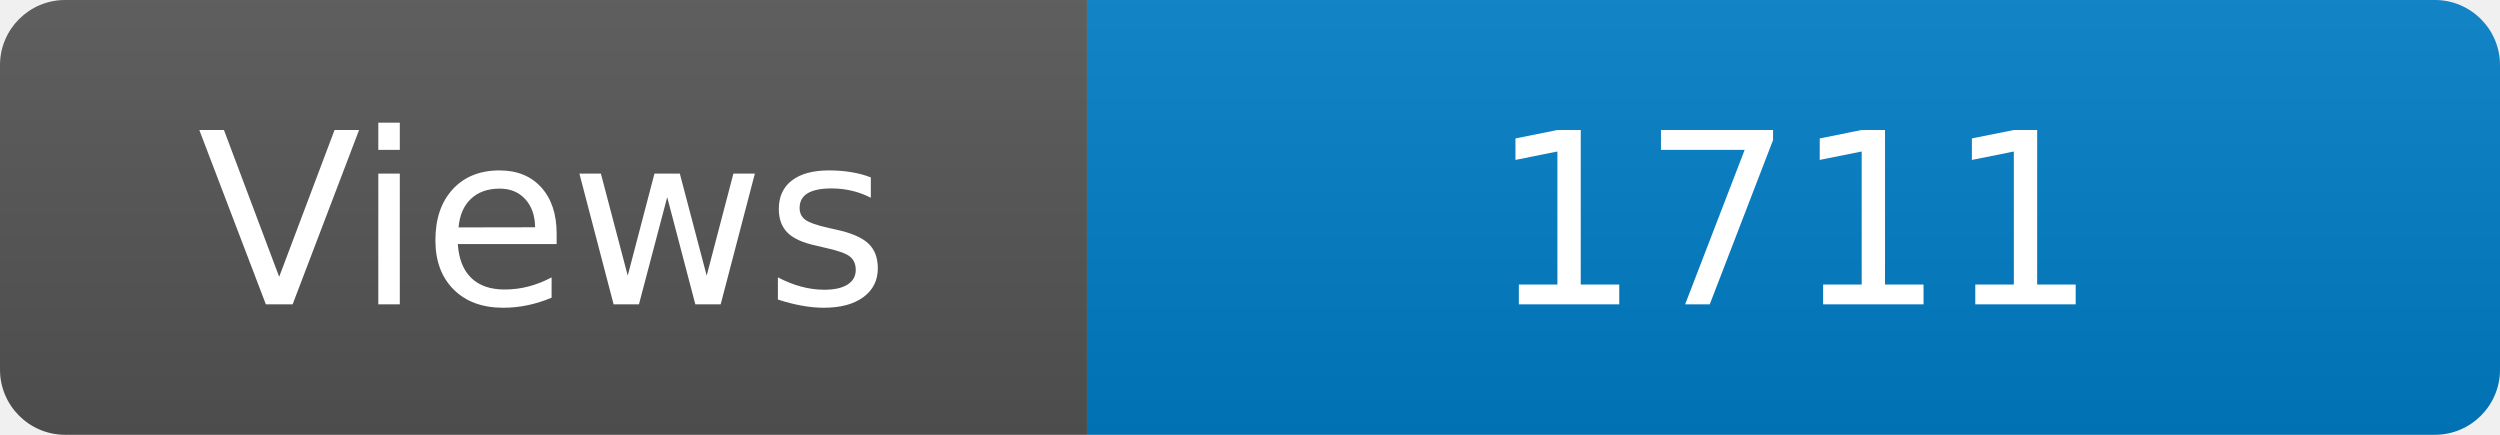
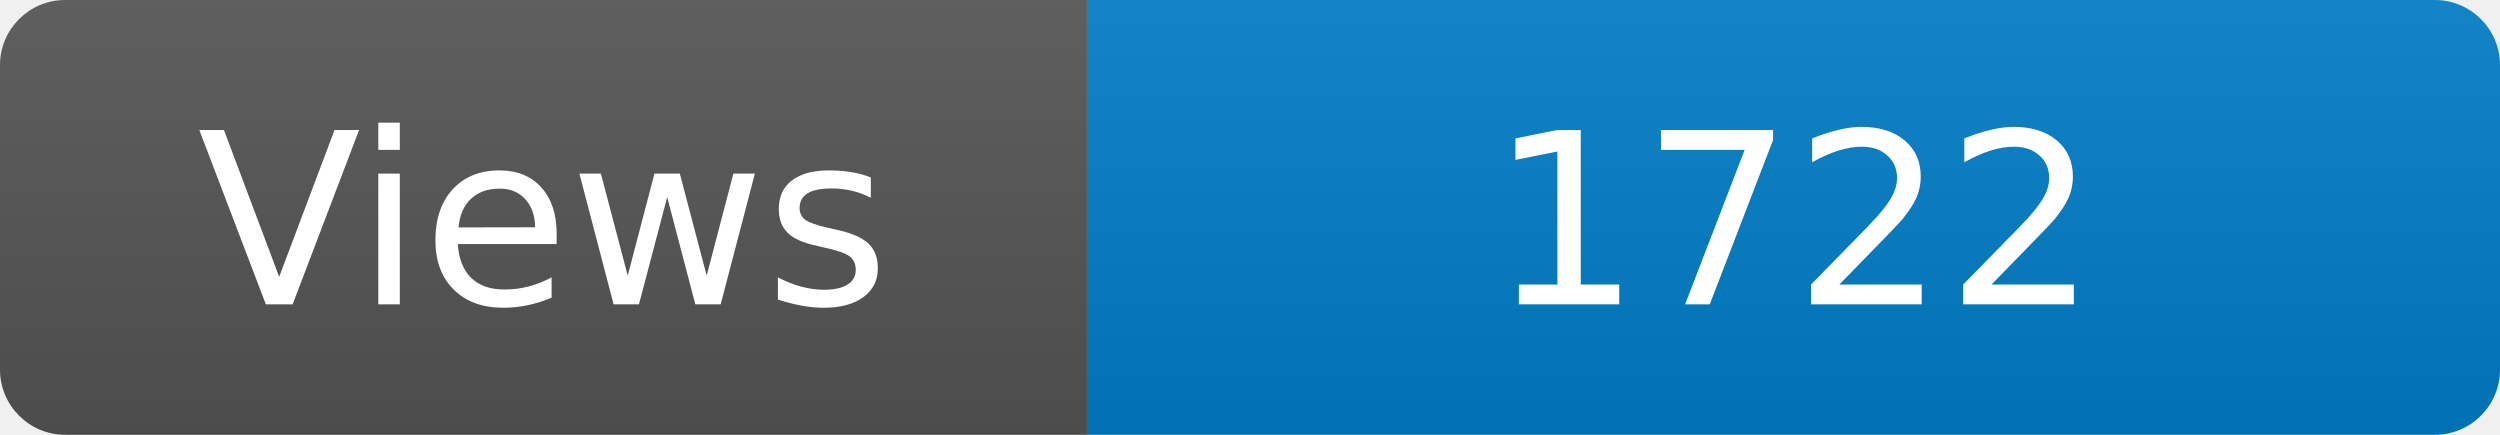
<svg xmlns="http://www.w3.org/2000/svg" width="115" height="20" role="img" aria-label="Maintained?: yes">
  <linearGradient id="s" x2="0" y2="100%">
    <stop offset="0" stop-color="#bbb" stop-opacity=".1" />
    <stop offset="1" stop-opacity=".1" />
  </linearGradient>
  <clipPath id="r">
    <rect width="115" height="20" rx="3" fill="#fff" />
  </clipPath>
  <g clip-path="url(#r)">
    <rect width="50" height="20" fill="#555" />
    <rect x="50" width="160" height="20" fill="#007ec6" />
    <rect width="115" height="20" fill="url(#s)" />
  </g>
  <g fill="#fff" text-anchor="middle" font-family="Verdana,Geneva,DejaVu Sans,sans-serif" font-size="110">
    <text x="250" y="140" transform="scale(.1)" fill="#fff">Views</text>
-     <text x="825" y="140" transform="scale(.1)" fill="#fff">1711</text>
+     <text x="825" y="140" transform="scale(.1)" fill="#fff">1722</text>
  </g>
</svg>
